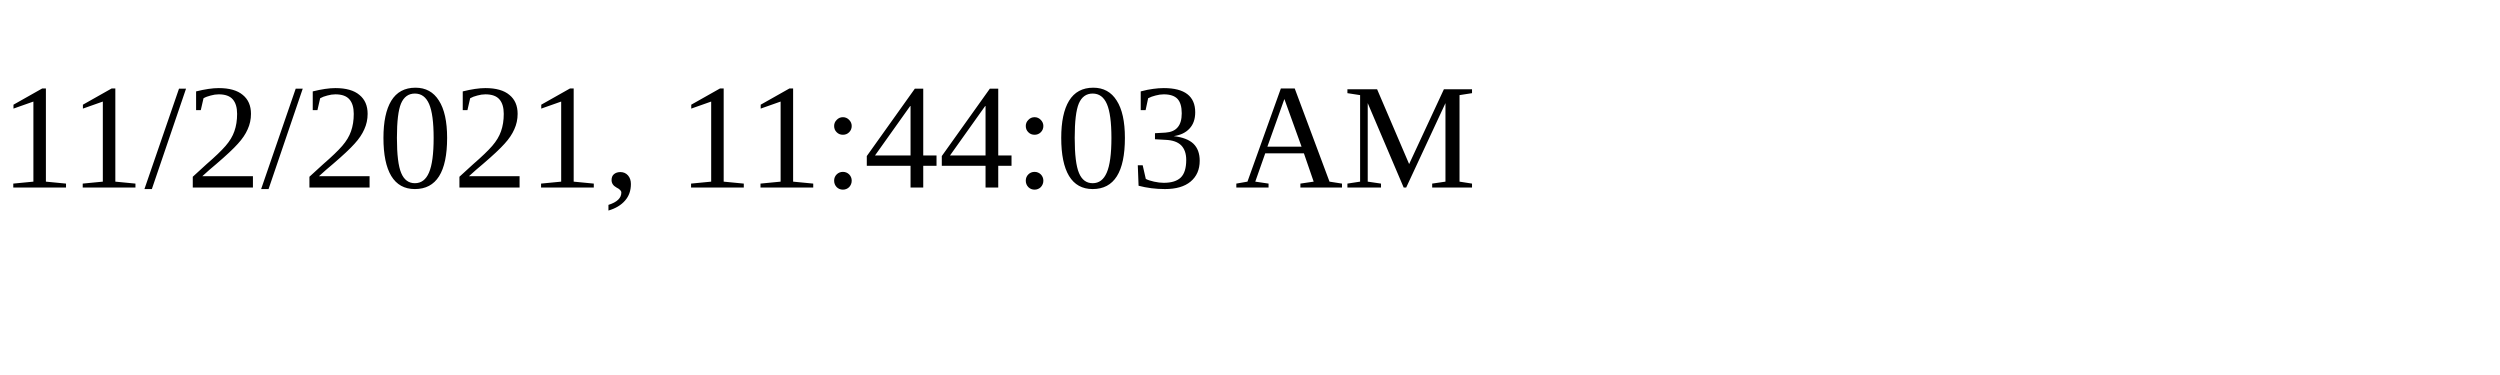
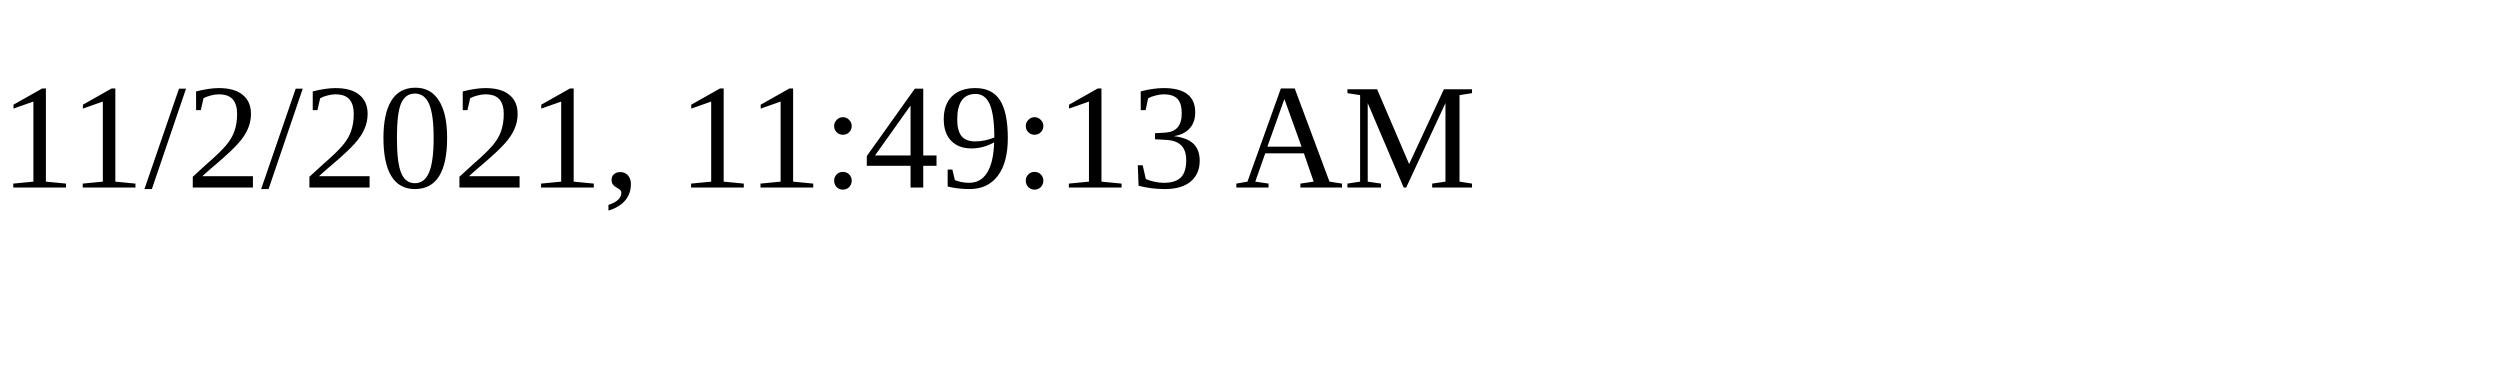
<svg xmlns="http://www.w3.org/2000/svg" height="30" width="200">
-   <text x="0" y="15">11/2/2021, 11:44:03 AM</text>
+   <text x="0" y="15">11/2/2021, 11:49:13 AM</text>
</svg>
